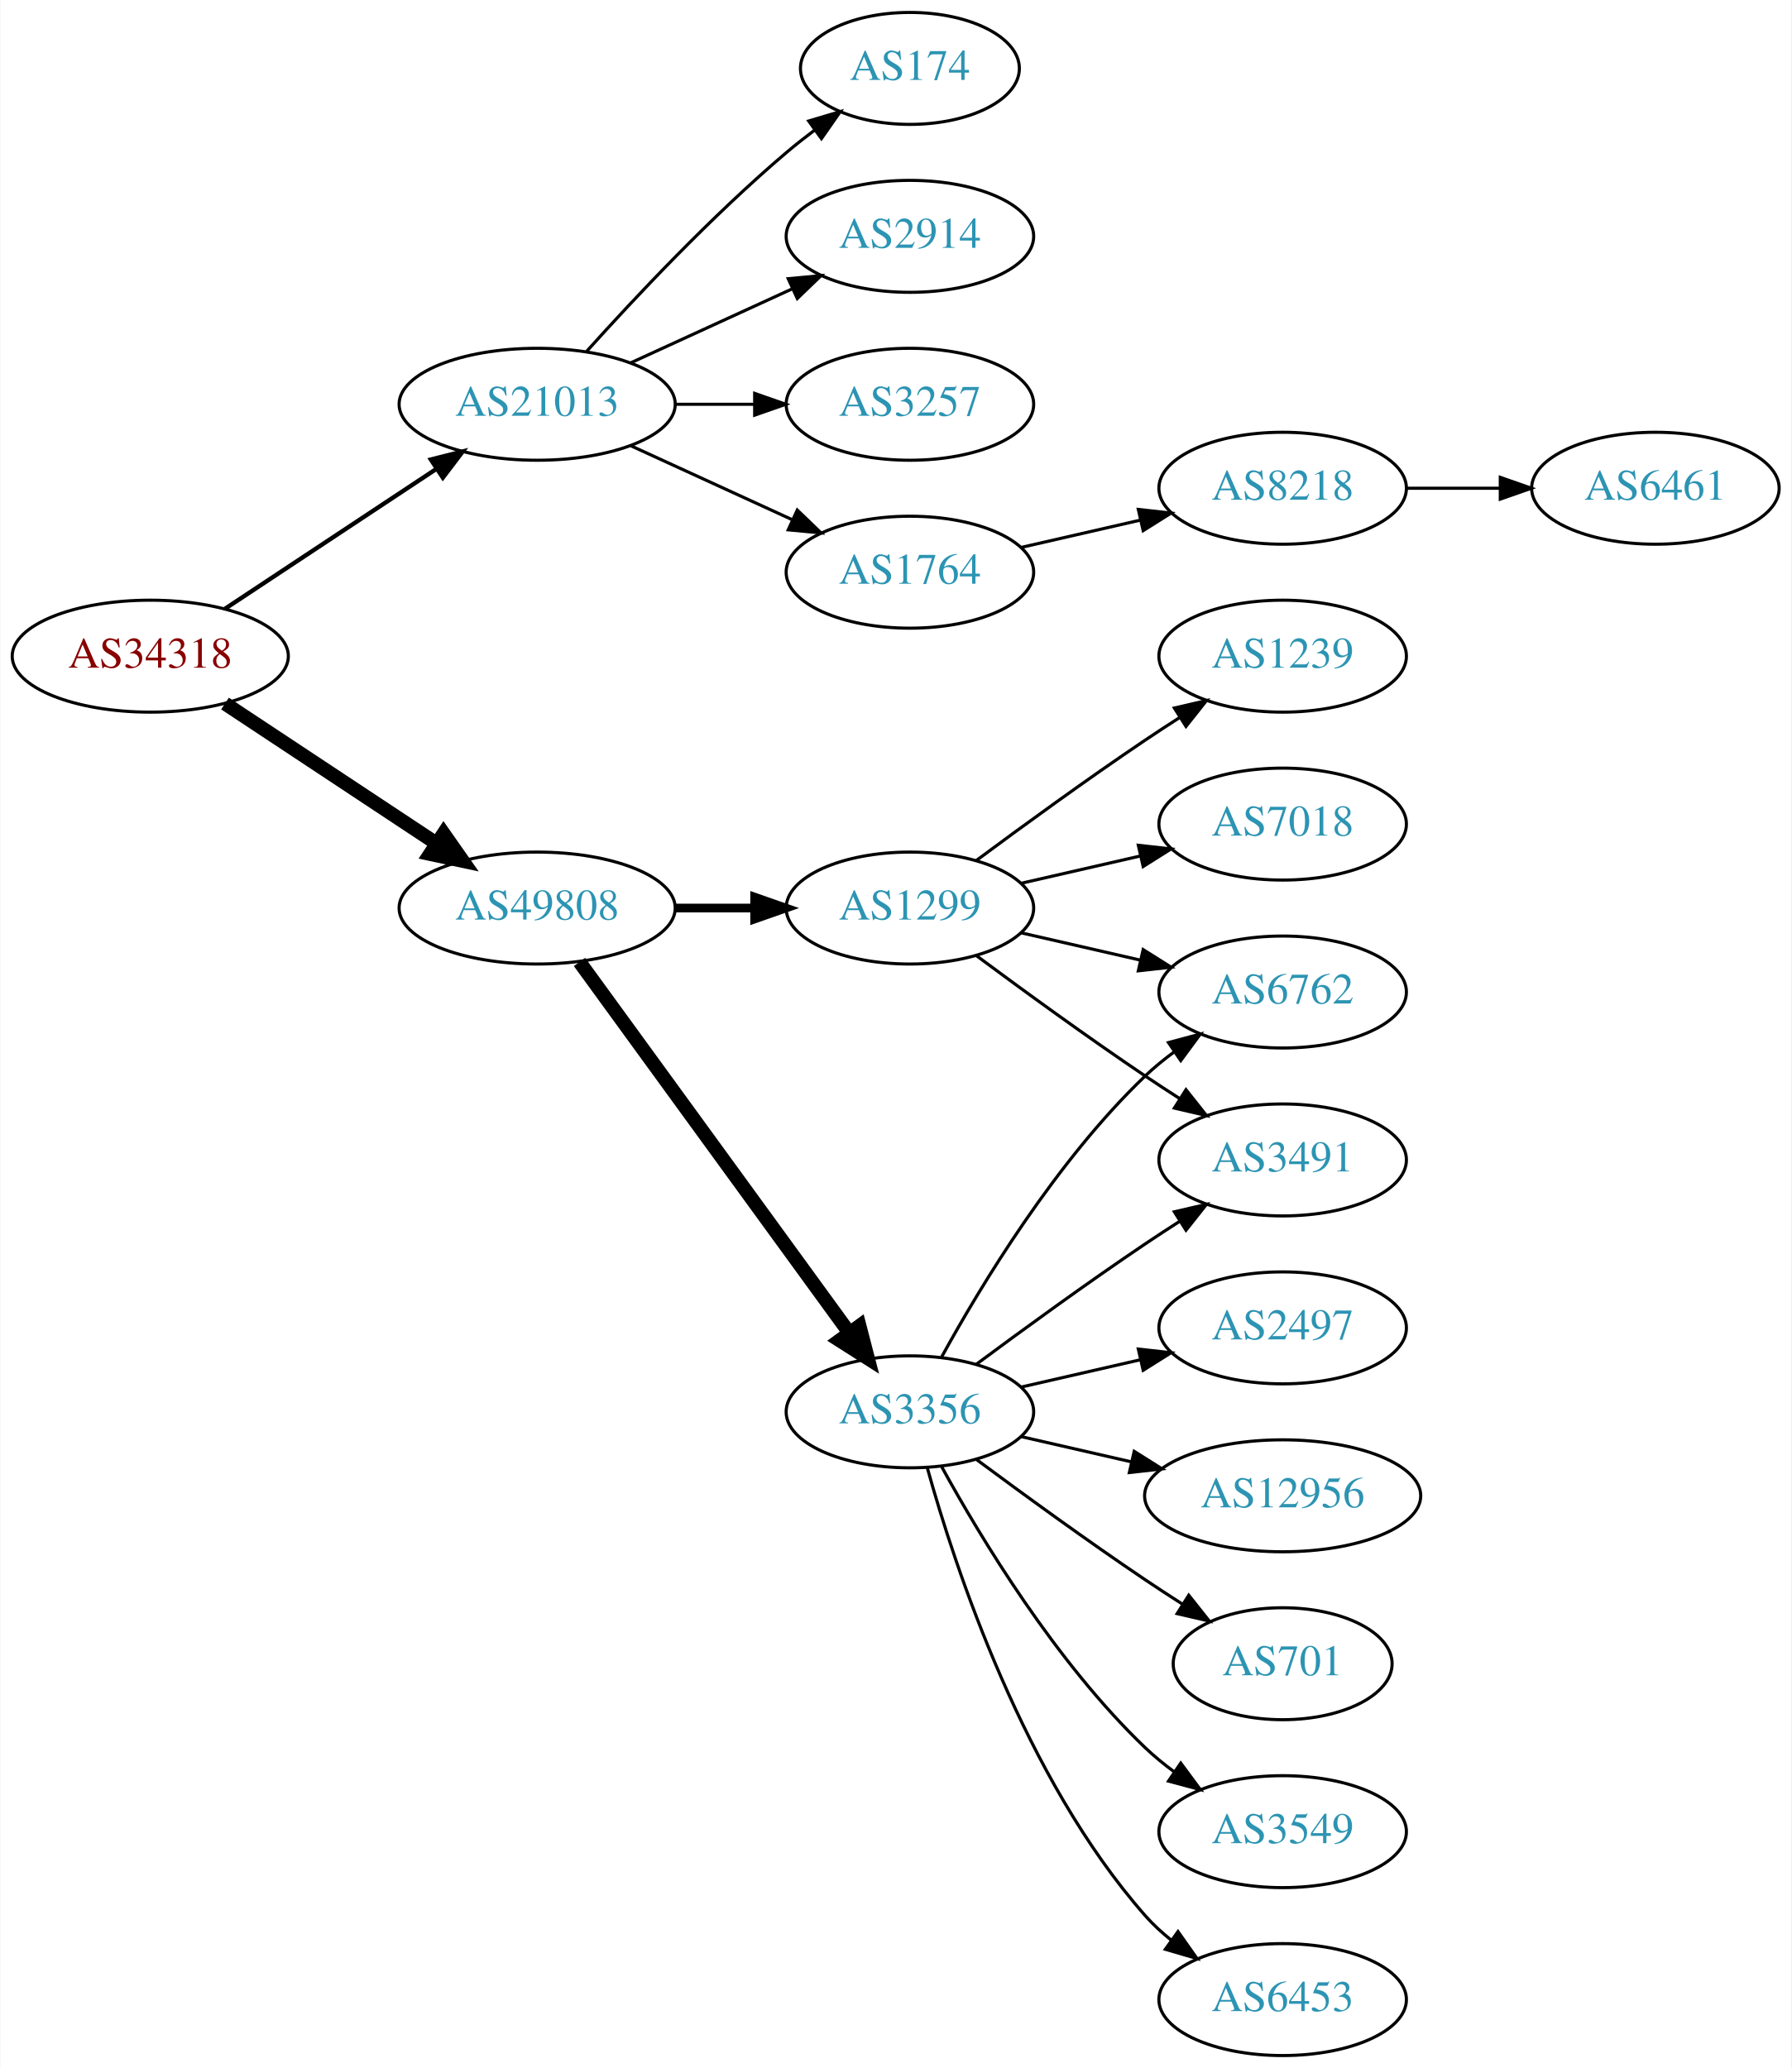
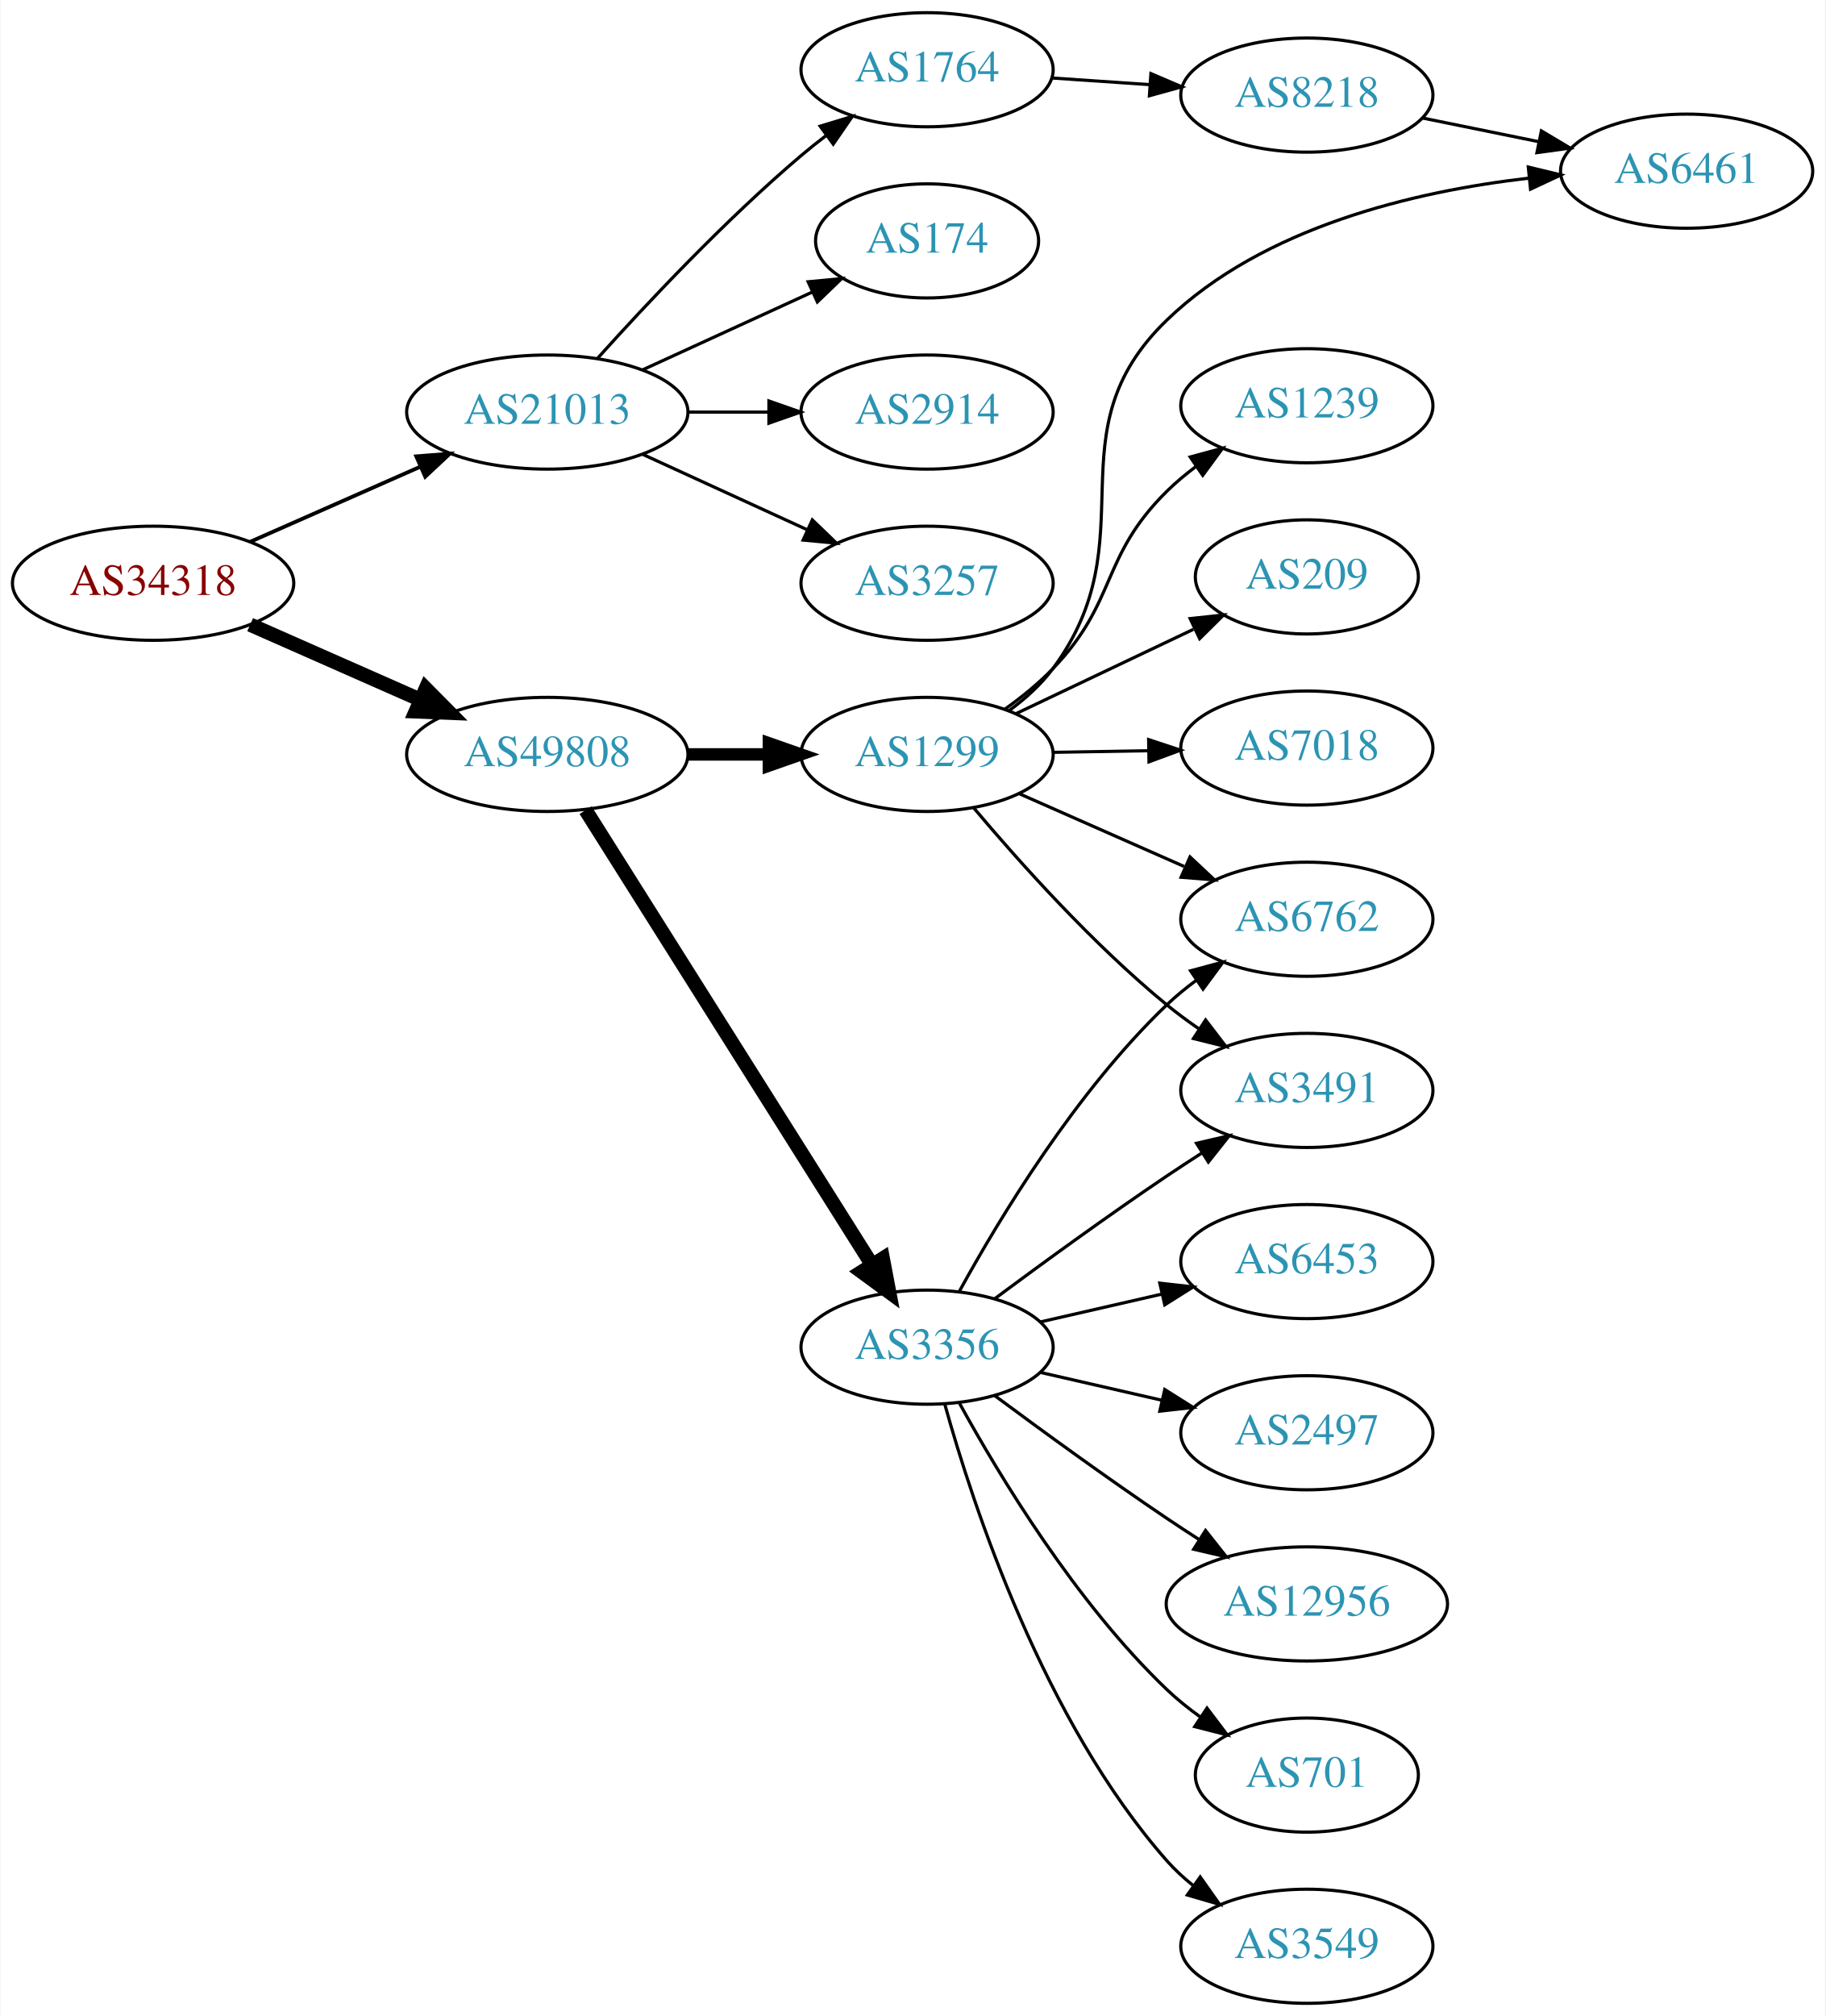
- <svg xmlns="http://www.w3.org/2000/svg" xmlns:xlink="http://www.w3.org/1999/xlink" width="576pt" height="665pt" viewBox="0.00 0.00 575.76 665.00">
-   <g id="graph0" class="graph" transform="scale(1 1) rotate(0) translate(4 661)">
-     <polygon fill="white" stroke="none" points="-4,4 -4,-661 571.762,-661 571.762,4 -4,4" />
+ <svg xmlns="http://www.w3.org/2000/svg" xmlns:xlink="http://www.w3.org/1999/xlink" width="576pt" height="636pt" viewBox="0.00 0.00 575.76 636.00">
+   <g id="graph0" class="graph" transform="scale(1 1) rotate(0) translate(4 632)">
+     <polygon fill="white" stroke="none" points="-4,4 -4,-632 571.762,-632 571.762,4 -4,4" />
    <g id="node1" class="node">
      <g id="a_node1">
        <a xlink:href="/asn/34318" xlink:title="AS34318 ~ Flashnet GmbH [AT]">
-           <ellipse fill="#ffffff" stroke="black" cx="44.196" cy="-450" rx="44.393" ry="18" />
-           <text text-anchor="middle" x="44.196" y="-446.3" font-family="Times,serif" font-size="14.00" fill="#880000">AS34318</text>
+           <ellipse fill="#ffffff" stroke="black" cx="44.196" cy="-448" rx="44.393" ry="18" />
+           <text text-anchor="middle" x="44.196" y="-444.3" font-family="Times,serif" font-size="14.00" fill="#880000">AS34318</text>
        </a>
      </g>
    </g>
    <g id="node2" class="node">
      <g id="a_node2">
        <a xlink:href="/asn/21013" xlink:title="AS21013 ~ Wels, AT [AT]">
-           <ellipse fill="#ffffff" stroke="black" cx="168.588" cy="-531" rx="44.393" ry="18" />
-           <text text-anchor="middle" x="168.588" y="-527.3" font-family="Times,serif" font-size="14.00" fill="#2c94b3">AS21013</text>
+           <ellipse fill="#ffffff" stroke="black" cx="168.588" cy="-502" rx="44.393" ry="18" />
+           <text text-anchor="middle" x="168.588" y="-498.3" font-family="Times,serif" font-size="14.00" fill="#2c94b3">AS21013</text>
        </a>
      </g>
    </g>
    <g id="edge1" class="edge">
-       <path fill="none" stroke="black" stroke-width="1.385" d="M68.217,-465.235C87.449,-477.963 115.056,-496.234 136.294,-510.289" />
-       <polygon fill="black" stroke="black" stroke-width="1.385" points="134.4,-513.233 144.67,-515.833 138.263,-507.395 134.4,-513.233" />
+       <path fill="none" stroke="black" stroke-width="1.2" d="M74.824,-461.072C90.941,-468.183 111.081,-477.069 128.473,-484.742" />
+       <polygon fill="black" stroke="black" stroke-width="1.2" points="127.247,-488.027 137.809,-488.861 130.073,-481.622 127.247,-488.027" />
    </g>
    <g id="node3" class="node">
      <g id="a_node3">
        <a xlink:href="/asn/49808" xlink:title="AS49808 ~ POWERSPEED-AS [AT]">
-           <ellipse fill="#ffffff" stroke="black" cx="168.588" cy="-369" rx="44.393" ry="18" />
-           <text text-anchor="middle" x="168.588" y="-365.3" font-family="Times,serif" font-size="14.00" fill="#2c94b3">AS49808</text>
+           <ellipse fill="#ffffff" stroke="black" cx="168.588" cy="-394" rx="44.393" ry="18" />
+           <text text-anchor="middle" x="168.588" y="-390.3" font-family="Times,serif" font-size="14.00" fill="#2c94b3">AS49808</text>
        </a>
      </g>
    </g>
    <g id="edge2" class="edge">
-       <path fill="none" stroke="black" stroke-width="4.5" d="M68.217,-434.765C87.449,-422.037 115.056,-403.766 136.294,-389.711" />
-       <polygon fill="black" stroke="black" stroke-width="4.5" points="138.504,-392.97 144.67,-384.167 134.158,-386.403 138.504,-392.97" />
+       <path fill="none" stroke="black" stroke-width="4.5" d="M74.824,-434.928C90.941,-427.817 111.081,-418.931 128.473,-411.258" />
+       <polygon fill="black" stroke="black" stroke-width="4.5" points="130.249,-414.778 137.809,-407.139 127.071,-407.573 130.249,-414.778" />
    </g>
    <g id="node4" class="node">
      <g id="a_node4">
-         <a xlink:href="/asn/3257" xlink:title="AS3257 ~ GTT [DE]">
-           <ellipse fill="#ffffff" stroke="black" cx="288.431" cy="-531" rx="39.794" ry="18" />
-           <text text-anchor="middle" x="288.431" y="-527.3" font-family="Times,serif" font-size="14.00" fill="#2c94b3">AS3257</text>
+         <a xlink:href="/asn/2914" xlink:title="AS2914 ~ NTT America, Inc. [US]">
+           <ellipse fill="#ffffff" stroke="black" cx="288.431" cy="-502" rx="39.794" ry="18" />
+           <text text-anchor="middle" x="288.431" y="-498.3" font-family="Times,serif" font-size="14.00" fill="#2c94b3">AS2914</text>
        </a>
      </g>
    </g>
    <g id="edge3" class="edge">
-       <path fill="none" stroke="black" d="M212.799,-531C221.112,-531 229.875,-531 238.357,-531" />
-       <polygon fill="black" stroke="black" points="238.516,-534.5 248.516,-531 238.516,-527.5 238.516,-534.5" />
+       <path fill="none" stroke="black" d="M212.799,-502C221.112,-502 229.875,-502 238.357,-502" />
+       <polygon fill="black" stroke="black" points="238.516,-505.5 248.516,-502 238.516,-498.5 238.516,-505.5" />
    </g>
    <g id="node5" class="node">
      <g id="a_node5">
-         <a xlink:href="/asn/1764" xlink:title="AS1764 ~ NEXTLAYER-AS [AT]">
-           <ellipse fill="#ffffff" stroke="black" cx="288.431" cy="-477" rx="39.794" ry="18" />
-           <text text-anchor="middle" x="288.431" y="-473.3" font-family="Times,serif" font-size="14.00" fill="#2c94b3">AS1764</text>
+         <a xlink:href="/asn/3257" xlink:title="AS3257 ~ GTT [DE]">
+           <ellipse fill="#ffffff" stroke="black" cx="288.431" cy="-448" rx="39.794" ry="18" />
+           <text text-anchor="middle" x="288.431" y="-444.3" font-family="Times,serif" font-size="14.00" fill="#2c94b3">AS3257</text>
        </a>
      </g>
    </g>
    <g id="edge4" class="edge">
-       <path fill="none" stroke="black" d="M198.718,-517.652C214.329,-510.498 233.727,-501.609 250.399,-493.97" />
-       <polygon fill="black" stroke="black" points="252.218,-496.986 259.851,-489.638 249.302,-490.622 252.218,-496.986" />
+       <path fill="none" stroke="black" d="M198.718,-488.652C214.329,-481.498 233.727,-472.609 250.399,-464.97" />
+       <polygon fill="black" stroke="black" points="252.218,-467.986 259.851,-460.638 249.302,-461.622 252.218,-467.986" />
    </g>
    <g id="node6" class="node">
      <g id="a_node6">
-         <a xlink:href="/asn/174" xlink:title="AS174 ~ Cogent Communications [US]">
-           <ellipse fill="#ffffff" stroke="black" cx="288.431" cy="-639" rx="35.194" ry="18" />
-           <text text-anchor="middle" x="288.431" y="-635.3" font-family="Times,serif" font-size="14.00" fill="#2c94b3">AS174</text>
+         <a xlink:href="/asn/1764" xlink:title="AS1764 ~ NEXTLAYER-AS [AT]">
+           <ellipse fill="#ffffff" stroke="black" cx="288.431" cy="-610" rx="39.794" ry="18" />
+           <text text-anchor="middle" x="288.431" y="-606.3" font-family="Times,serif" font-size="14.00" fill="#2c94b3">AS1764</text>
        </a>
      </g>
    </g>
    <g id="edge5" class="edge">
-       <path fill="none" stroke="black" d="M184.521,-548.044C199.847,-565.097 224.782,-591.65 248.784,-612 251.637,-614.418 254.702,-616.833 257.813,-619.169" />
-       <polygon fill="black" stroke="black" points="255.886,-622.095 266.041,-625.116 259.986,-616.422 255.886,-622.095" />
+       <path fill="none" stroke="black" d="M184.521,-519.044C199.847,-536.097 224.782,-562.65 248.784,-583 251.281,-585.117 253.942,-587.232 256.653,-589.293" />
+       <polygon fill="black" stroke="black" points="254.69,-592.194 264.83,-595.266 258.819,-586.541 254.69,-592.194" />
    </g>
    <g id="node7" class="node">
      <g id="a_node7">
-         <a xlink:href="/asn/2914" xlink:title="AS2914 ~ NTT America, Inc. [US]">
-           <ellipse fill="#ffffff" stroke="black" cx="288.431" cy="-585" rx="39.794" ry="18" />
-           <text text-anchor="middle" x="288.431" y="-581.3" font-family="Times,serif" font-size="14.00" fill="#2c94b3">AS2914</text>
+         <a xlink:href="/asn/174" xlink:title="AS174 ~ Cogent Communications [US]">
+           <ellipse fill="#ffffff" stroke="black" cx="288.431" cy="-556" rx="35.194" ry="18" />
+           <text text-anchor="middle" x="288.431" y="-552.3" font-family="Times,serif" font-size="14.00" fill="#2c94b3">AS174</text>
        </a>
      </g>
    </g>
    <g id="edge6" class="edge">
-       <path fill="none" stroke="black" d="M198.718,-544.348C214.329,-551.502 233.727,-560.391 250.399,-568.03" />
-       <polygon fill="black" stroke="black" points="249.302,-571.378 259.851,-572.362 252.218,-565.014 249.302,-571.378" />
+       <path fill="none" stroke="black" d="M198.718,-515.348C214.935,-522.78 235.238,-532.083 252.327,-539.914" />
+       <polygon fill="black" stroke="black" points="250.895,-543.108 261.444,-544.092 253.811,-536.744 250.895,-543.108" />
    </g>
    <g id="node10" class="node">
      <g id="a_node10">
        <a xlink:href="/asn/3356" xlink:title="AS3356 ~ Level 3 Parent, LLC [US]">
          <ellipse fill="#ffffff" stroke="black" cx="288.431" cy="-207" rx="39.794" ry="18" />
          <text text-anchor="middle" x="288.431" y="-203.3" font-family="Times,serif" font-size="14.00" fill="#2c94b3">AS3356</text>
        </a>
      </g>
    </g>
    <g id="edge9" class="edge">
-       <path fill="none" stroke="black" stroke-width="4.5" d="M182.199,-351.663C203.02,-323.04 244.683,-265.767 268.871,-232.514" />
-       <polygon fill="black" stroke="black" stroke-width="4.5" points="272.212,-234.615 274.91,-224.212 265.844,-229.983 272.212,-234.615" />
+       <path fill="none" stroke="black" stroke-width="4.5" d="M180.675,-376.407C201.521,-343.328 246.648,-271.717 271.021,-233.04" />
+       <polygon fill="black" stroke="black" stroke-width="4.5" points="274.46,-234.969 276.46,-224.41 267.797,-230.771 274.46,-234.969" />
    </g>
    <g id="node11" class="node">
      <g id="a_node11">
        <a xlink:href="/asn/1299" xlink:title="AS1299 ~ Telia Carrier [EU]">
-           <ellipse fill="#ffffff" stroke="black" cx="288.431" cy="-369" rx="39.794" ry="18" />
-           <text text-anchor="middle" x="288.431" y="-365.3" font-family="Times,serif" font-size="14.00" fill="#2c94b3">AS1299</text>
+           <ellipse fill="#ffffff" stroke="black" cx="288.431" cy="-394" rx="39.794" ry="18" />
+           <text text-anchor="middle" x="288.431" y="-390.3" font-family="Times,serif" font-size="14.00" fill="#2c94b3">AS1299</text>
        </a>
      </g>
    </g>
    <g id="edge10" class="edge">
-       <path fill="none" stroke="black" stroke-width="2.812" d="M212.799,-369C221.112,-369 229.875,-369 238.357,-369" />
-       <polygon fill="black" stroke="black" stroke-width="2.812" points="238.516,-372.5 248.516,-369 238.516,-365.5 238.516,-372.5" />
+       <path fill="none" stroke="black" stroke-width="3.938" d="M212.799,-394C221.112,-394 229.875,-394 238.357,-394" />
+       <polygon fill="black" stroke="black" stroke-width="3.938" points="238.516,-397.5 248.516,-394 238.516,-390.5 238.516,-397.5" />
    </g>
    <g id="node8" class="node">
      <g id="a_node8">
        <a xlink:href="/asn/8218" xlink:title="AS8218 ~ legacy Neotelecoms [FR]">
-           <ellipse fill="#ffffff" stroke="black" cx="408.273" cy="-504" rx="39.794" ry="18" />
-           <text text-anchor="middle" x="408.273" y="-500.3" font-family="Times,serif" font-size="14.00" fill="#2c94b3">AS8218</text>
+           <ellipse fill="#ffffff" stroke="black" cx="408.273" cy="-602" rx="39.794" ry="18" />
+           <text text-anchor="middle" x="408.273" y="-598.3" font-family="Times,serif" font-size="14.00" fill="#2c94b3">AS8218</text>
        </a>
      </g>
    </g>
    <g id="edge7" class="edge">
-       <path fill="none" stroke="black" d="M324.15,-484.955C336.15,-487.704 349.771,-490.825 362.463,-493.733" />
-       <polygon fill="black" stroke="black" points="361.866,-497.187 372.395,-496.009 363.429,-490.364 361.866,-497.187" />
+       <path fill="none" stroke="black" d="M327.691,-607.403C337.57,-606.732 348.337,-606.001 358.667,-605.3" />
+       <polygon fill="black" stroke="black" points="359.062,-608.781 368.802,-604.612 358.588,-601.797 359.062,-608.781" />
    </g>
    <g id="node9" class="node">
      <g id="a_node9">
        <a xlink:href="/asn/6461" xlink:title="AS6461 ~ Zayo Bandwidth [US]">
-           <ellipse fill="#ffffff" stroke="black" cx="528.116" cy="-504" rx="39.794" ry="18" />
-           <text text-anchor="middle" x="528.116" y="-500.3" font-family="Times,serif" font-size="14.00" fill="#2c94b3">AS6461</text>
+           <ellipse fill="#ffffff" stroke="black" cx="528.116" cy="-578" rx="39.794" ry="18" />
+           <text text-anchor="middle" x="528.116" y="-574.3" font-family="Times,serif" font-size="14.00" fill="#2c94b3">AS6461</text>
        </a>
      </g>
    </g>
    <g id="edge8" class="edge">
-       <path fill="none" stroke="black" d="M448.186,-504C457.739,-504 468.089,-504 478.052,-504" />
-       <polygon fill="black" stroke="black" points="478.244,-507.5 488.244,-504 478.244,-500.5 478.244,-507.5" />
+       <path fill="none" stroke="black" d="M444.63,-594.799C456.176,-592.448 469.168,-589.802 481.366,-587.317" />
+       <polygon fill="black" stroke="black" points="482.277,-590.704 491.377,-585.279 480.88,-583.845 482.277,-590.704" />
    </g>
    <g id="node12" class="node">
      <g id="a_node12">
+         <a xlink:href="/asn/2497" xlink:title="AS2497 ~ Internet Initiative Japan Inc. [JP]">
+           <ellipse fill="#ffffff" stroke="black" cx="408.273" cy="-180" rx="39.794" ry="18" />
+           <text text-anchor="middle" x="408.273" y="-176.3" font-family="Times,serif" font-size="14.00" fill="#2c94b3">AS2497</text>
+         </a>
+       </g>
+     </g>
+     <g id="edge11" class="edge">
+       <path fill="none" stroke="black" d="M324.15,-199.045C336.15,-196.296 349.771,-193.175 362.463,-190.267" />
+       <polygon fill="black" stroke="black" points="363.429,-193.636 372.395,-187.991 361.866,-186.813 363.429,-193.636" />
+     </g>
+     <g id="node13" class="node">
+       <g id="a_node13">
+         <a xlink:href="/asn/12956" xlink:title="AS12956 ~ TELXIUS [ES]">
+           <ellipse fill="#ffffff" stroke="black" cx="408.273" cy="-126" rx="44.393" ry="18" />
+           <text text-anchor="middle" x="408.273" y="-122.3" font-family="Times,serif" font-size="14.00" fill="#2c94b3">AS12956</text>
+         </a>
+       </g>
+     </g>
+     <g id="edge12" class="edge">
+       <path fill="none" stroke="black" d="M309.761,-191.723C324.623,-180.696 345.368,-165.593 364.077,-153 367.367,-150.785 370.83,-148.518 374.304,-146.285" />
+       <polygon fill="black" stroke="black" points="376.301,-149.163 382.872,-140.852 372.552,-143.252 376.301,-149.163" />
+     </g>
+     <g id="node14" class="node">
+       <g id="a_node14">
+         <a xlink:href="/asn/701" xlink:title="AS701 ~ UUNET [US]">
+           <ellipse fill="#ffffff" stroke="black" cx="408.273" cy="-72" rx="35.194" ry="18" />
+           <text text-anchor="middle" x="408.273" y="-68.3" font-family="Times,serif" font-size="14.00" fill="#2c94b3">AS701</text>
+         </a>
+       </g>
+     </g>
+     <g id="edge13" class="edge">
+       <path fill="none" stroke="black" d="M298.672,-189.287C311.218,-166.439 335.394,-126.389 364.077,-99 367.331,-95.893 370.998,-92.954 374.785,-90.24" />
+       <polygon fill="black" stroke="black" points="376.762,-93.128 383.153,-84.678 372.887,-87.299 376.762,-93.128" />
+     </g>
+     <g id="node15" class="node">
+       <g id="a_node15">
        <a xlink:href="/asn/6762" xlink:title="AS6762 ~ TELECOM ITALIA SPARKLE S.p.A. [IT]">
          <ellipse fill="#ffffff" stroke="black" cx="408.273" cy="-342" rx="39.794" ry="18" />
          <text text-anchor="middle" x="408.273" y="-338.3" font-family="Times,serif" font-size="14.00" fill="#2c94b3">AS6762</text>
        </a>
      </g>
    </g>
-     <g id="edge11" class="edge">
+     <g id="edge14" class="edge">
      <path fill="none" stroke="black" d="M298.672,-224.713C311.218,-247.561 335.394,-287.611 364.077,-315 366.946,-317.739 370.134,-320.347 373.443,-322.785" />
      <polygon fill="black" stroke="black" points="371.567,-325.742 381.803,-328.477 375.507,-319.956 371.567,-325.742" />
    </g>
-     <g id="node13" class="node">
-       <g id="a_node13">
-         <a xlink:href="/asn/2497" xlink:title="AS2497 ~ Internet Initiative Japan Inc. [JP]">
-           <ellipse fill="#ffffff" stroke="black" cx="408.273" cy="-234" rx="39.794" ry="18" />
-           <text text-anchor="middle" x="408.273" y="-230.3" font-family="Times,serif" font-size="14.00" fill="#2c94b3">AS2497</text>
-         </a>
-       </g>
-     </g>
-     <g id="edge12" class="edge">
-       <path fill="none" stroke="black" d="M324.15,-214.955C336.15,-217.704 349.771,-220.825 362.463,-223.733" />
-       <polygon fill="black" stroke="black" points="361.866,-227.187 372.395,-226.009 363.429,-220.364 361.866,-227.187" />
-     </g>
-     <g id="node14" class="node">
-       <g id="a_node14">
+     <g id="node16" class="node">
+       <g id="a_node16">
        <a xlink:href="/asn/3491" xlink:title="AS3491 ~ PCCW Global, Inc. [US]">
          <ellipse fill="#ffffff" stroke="black" cx="408.273" cy="-288" rx="39.794" ry="18" />
          <text text-anchor="middle" x="408.273" y="-284.3" font-family="Times,serif" font-size="14.00" fill="#2c94b3">AS3491</text>
        </a>
      </g>
    </g>
-     <g id="edge13" class="edge">
+     <g id="edge15" class="edge">
      <path fill="none" stroke="black" d="M309.761,-222.277C324.623,-233.304 345.368,-248.407 364.077,-261 367.626,-263.389 371.377,-265.839 375.125,-268.242" />
      <polygon fill="black" stroke="black" points="373.451,-271.325 383.774,-273.712 377.193,-265.409 373.451,-271.325" />
-     </g>
-     <g id="node15" class="node">
-       <g id="a_node15">
-         <a xlink:href="/asn/12956" xlink:title="AS12956 ~ TELXIUS [ES]">
-           <ellipse fill="#ffffff" stroke="black" cx="408.273" cy="-180" rx="44.393" ry="18" />
-           <text text-anchor="middle" x="408.273" y="-176.3" font-family="Times,serif" font-size="14.00" fill="#2c94b3">AS12956</text>
-         </a>
-       </g>
-     </g>
-     <g id="edge14" class="edge">
-       <path fill="none" stroke="black" d="M324.15,-199.045C335.289,-196.493 347.824,-193.621 359.717,-190.896" />
-       <polygon fill="black" stroke="black" points="360.545,-194.297 369.511,-188.652 358.982,-187.474 360.545,-194.297" />
-     </g>
-     <g id="node16" class="node">
-       <g id="a_node16">
-         <a xlink:href="/asn/701" xlink:title="AS701 ~ UUNET [US]">
-           <ellipse fill="#ffffff" stroke="black" cx="408.273" cy="-126" rx="35.194" ry="18" />
-           <text text-anchor="middle" x="408.273" y="-122.3" font-family="Times,serif" font-size="14.00" fill="#2c94b3">AS701</text>
-         </a>
-       </g>
-     </g>
-     <g id="edge15" class="edge">
-       <path fill="none" stroke="black" d="M309.761,-191.723C324.623,-180.696 345.368,-165.593 364.077,-153 367.895,-150.431 371.945,-147.79 375.975,-145.214" />
-       <polygon fill="black" stroke="black" points="378.079,-148.025 384.669,-139.729 374.344,-142.105 378.079,-148.025" />
    </g>
    <g id="node17" class="node">
      <g id="a_node17">
        <a xlink:href="/asn/3549" xlink:title="AS3549 ~ Level 3 Parent, LLC [US]">
-           <ellipse fill="#ffffff" stroke="black" cx="408.273" cy="-72" rx="39.794" ry="18" />
-           <text text-anchor="middle" x="408.273" y="-68.3" font-family="Times,serif" font-size="14.00" fill="#2c94b3">AS3549</text>
+           <ellipse fill="#ffffff" stroke="black" cx="408.273" cy="-18" rx="39.794" ry="18" />
+           <text text-anchor="middle" x="408.273" y="-14.3" font-family="Times,serif" font-size="14.00" fill="#2c94b3">AS3549</text>
        </a>
      </g>
    </g>
    <g id="edge16" class="edge">
-       <path fill="none" stroke="black" d="M298.672,-189.287C311.218,-166.439 335.394,-126.389 364.077,-99 366.946,-96.261 370.134,-93.653 373.443,-91.215" />
-       <polygon fill="black" stroke="black" points="375.507,-94.044 381.803,-85.523 371.567,-88.258 375.507,-94.044" />
+       <path fill="none" stroke="black" d="M294.004,-189.054C302.909,-157.005 325.194,-89.158 364.077,-45 366.561,-42.179 369.411,-39.551 372.437,-37.129" />
+       <polygon fill="black" stroke="black" points="374.622,-39.869 380.726,-31.209 370.554,-34.172 374.622,-39.869" />
    </g>
    <g id="node18" class="node">
      <g id="a_node18">
        <a xlink:href="/asn/6453" xlink:title="AS6453 ~ TATA COMMUNICATIONS (AMERICA) INC [US]">
-           <ellipse fill="#ffffff" stroke="black" cx="408.273" cy="-18" rx="39.794" ry="18" />
-           <text text-anchor="middle" x="408.273" y="-14.3" font-family="Times,serif" font-size="14.00" fill="#2c94b3">AS6453</text>
+           <ellipse fill="#ffffff" stroke="black" cx="408.273" cy="-234" rx="39.794" ry="18" />
+           <text text-anchor="middle" x="408.273" y="-230.3" font-family="Times,serif" font-size="14.00" fill="#2c94b3">AS6453</text>
        </a>
      </g>
    </g>
    <g id="edge17" class="edge">
-       <path fill="none" stroke="black" d="M294.004,-189.054C302.909,-157.005 325.194,-89.158 364.077,-45 366.561,-42.179 369.411,-39.551 372.437,-37.129" />
-       <polygon fill="black" stroke="black" points="374.622,-39.869 380.726,-31.209 370.554,-34.172 374.622,-39.869" />
+       <path fill="none" stroke="black" d="M324.15,-214.955C336.15,-217.704 349.771,-220.825 362.463,-223.733" />
+       <polygon fill="black" stroke="black" points="361.866,-227.187 372.395,-226.009 363.429,-220.364 361.866,-227.187" />
+     </g>
+     <g id="edge23" class="edge">
+       <path fill="none" stroke="black" d="M314.382,-407.867C319.457,-411.597 324.369,-416.006 328.077,-421 358.741,-462.302 327.061,-495.28 364.077,-531 394.56,-560.416 442.243,-571.615 478.183,-575.781" />
+       <polygon fill="black" stroke="black" points="478.154,-579.295 488.455,-576.819 478.858,-572.331 478.154,-579.295" />
+     </g>
+     <g id="edge22" class="edge">
+       <path fill="none" stroke="black" d="M317.358,-381.677C332.947,-374.798 352.583,-366.133 369.525,-358.657" />
+       <polygon fill="black" stroke="black" points="371.403,-361.654 379.138,-354.415 368.577,-355.25 371.403,-361.654" />
    </g>
    <g id="edge20" class="edge">
-       <path fill="none" stroke="black" d="M324.15,-361.045C336.15,-358.296 349.771,-355.175 362.463,-352.267" />
-       <polygon fill="black" stroke="black" points="363.429,-355.636 372.395,-349.991 361.866,-348.813 363.429,-355.636" />
-     </g>
-     <g id="edge18" class="edge">
-       <path fill="none" stroke="black" d="M309.761,-353.723C324.623,-342.696 345.368,-327.593 364.077,-315 367.626,-312.611 371.377,-310.161 375.125,-307.758" />
-       <polygon fill="black" stroke="black" points="377.193,-310.591 383.774,-302.288 373.451,-304.675 377.193,-310.591" />
+       <path fill="none" stroke="black" d="M303.195,-377.074C317.4,-360.206 340.719,-334.129 364.077,-315 367.31,-312.352 370.821,-309.762 374.398,-307.299" />
+       <polygon fill="black" stroke="black" points="376.319,-310.224 382.761,-301.813 372.48,-304.371 376.319,-310.224" />
    </g>
    <g id="node19" class="node">
      <g id="a_node19">
        <a xlink:href="/asn/1239" xlink:title="AS1239 ~ Sprint [US]">
-           <ellipse fill="#ffffff" stroke="black" cx="408.273" cy="-450" rx="39.794" ry="18" />
-           <text text-anchor="middle" x="408.273" y="-446.3" font-family="Times,serif" font-size="14.00" fill="#2c94b3">AS1239</text>
-         </a>
-       </g>
-     </g>
-     <g id="edge19" class="edge">
-       <path fill="none" stroke="black" d="M309.761,-384.277C324.623,-395.304 345.368,-410.407 364.077,-423 367.626,-425.389 371.377,-427.839 375.125,-430.242" />
-       <polygon fill="black" stroke="black" points="373.451,-433.325 383.774,-435.712 377.193,-427.409 373.451,-433.325" />
+           <ellipse fill="#ffffff" stroke="black" cx="408.273" cy="-504" rx="39.794" ry="18" />
+           <text text-anchor="middle" x="408.273" y="-500.3" font-family="Times,serif" font-size="14.00" fill="#2c94b3">AS1239</text>
+         </a>
+       </g>
+     </g>
+     <g id="edge18" class="edge">
+       <path fill="none" stroke="black" d="M313.08,-408.336C318.334,-412.096 323.651,-416.4 328.077,-421 348.593,-442.321 343.023,-456.211 364.077,-477 366.899,-479.786 370.058,-482.425 373.349,-484.882" />
+       <polygon fill="black" stroke="black" points="371.459,-487.83 381.686,-490.598 375.417,-482.056 371.459,-487.83" />
    </g>
    <g id="node20" class="node">
      <g id="a_node20">
+         <a xlink:href="/asn/209" xlink:title="AS209 ~ CenturyLink Communications, LLC [US]">
+           <ellipse fill="#ffffff" stroke="black" cx="408.273" cy="-450" rx="35.194" ry="18" />
+           <text text-anchor="middle" x="408.273" y="-446.3" font-family="Times,serif" font-size="14.00" fill="#2c94b3">AS209</text>
+         </a>
+       </g>
+     </g>
+     <g id="edge19" class="edge">
+       <path fill="none" stroke="black" d="M316.466,-406.848C333.093,-414.749 354.568,-424.954 372.459,-433.456" />
+       <polygon fill="black" stroke="black" points="371.442,-436.848 381.976,-437.979 374.446,-430.525 371.442,-436.848" />
+     </g>
+     <g id="node21" class="node">
+       <g id="a_node21">
        <a xlink:href="/asn/7018" xlink:title="AS7018 ~ AT&amp;T Services, Inc. [US]">
          <ellipse fill="#ffffff" stroke="black" cx="408.273" cy="-396" rx="39.794" ry="18" />
          <text text-anchor="middle" x="408.273" y="-392.3" font-family="Times,serif" font-size="14.00" fill="#2c94b3">AS7018</text>
        </a>
      </g>
    </g>
    <g id="edge21" class="edge">
-       <path fill="none" stroke="black" d="M324.15,-376.955C336.15,-379.704 349.771,-382.825 362.463,-385.733" />
-       <polygon fill="black" stroke="black" points="361.866,-389.187 372.395,-388.009 363.429,-382.364 361.866,-389.187" />
+       <path fill="none" stroke="black" d="M328.343,-394.66C337.897,-394.823 348.246,-394.998 358.209,-395.167" />
+       <polygon fill="black" stroke="black" points="358.344,-398.67 368.402,-395.34 358.462,-391.671 358.344,-398.67" />
    </g>
  </g>
</svg>
